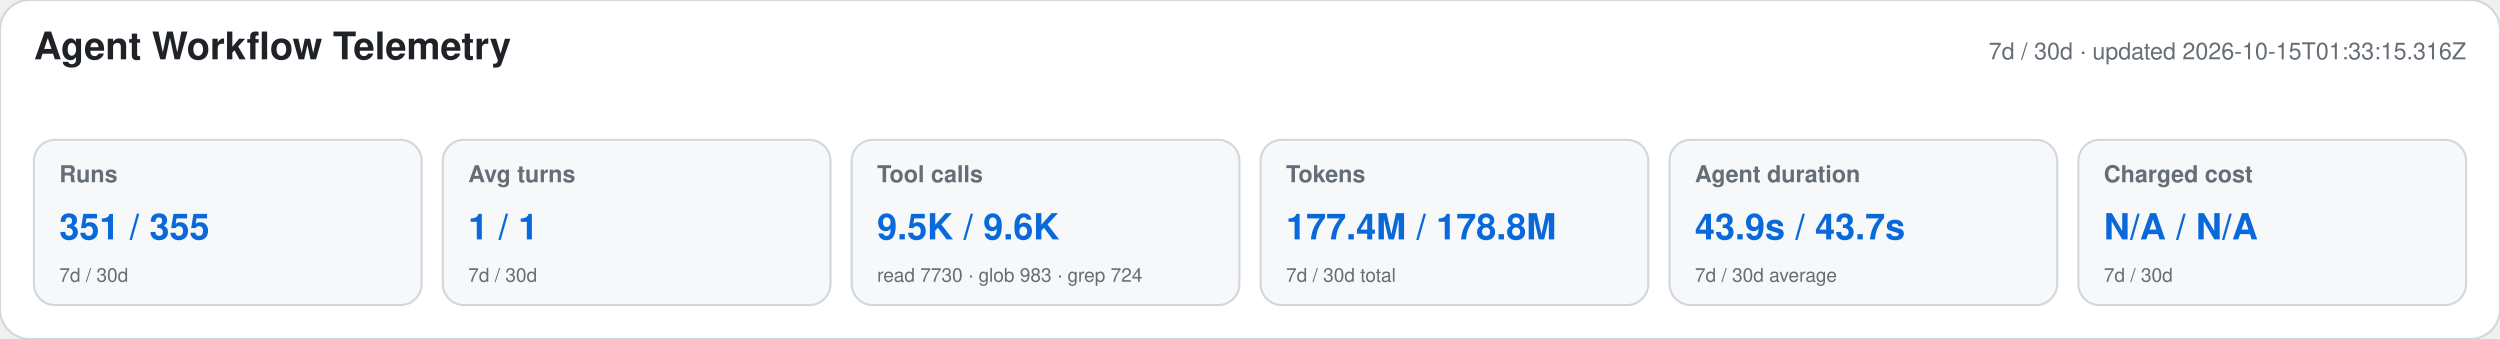
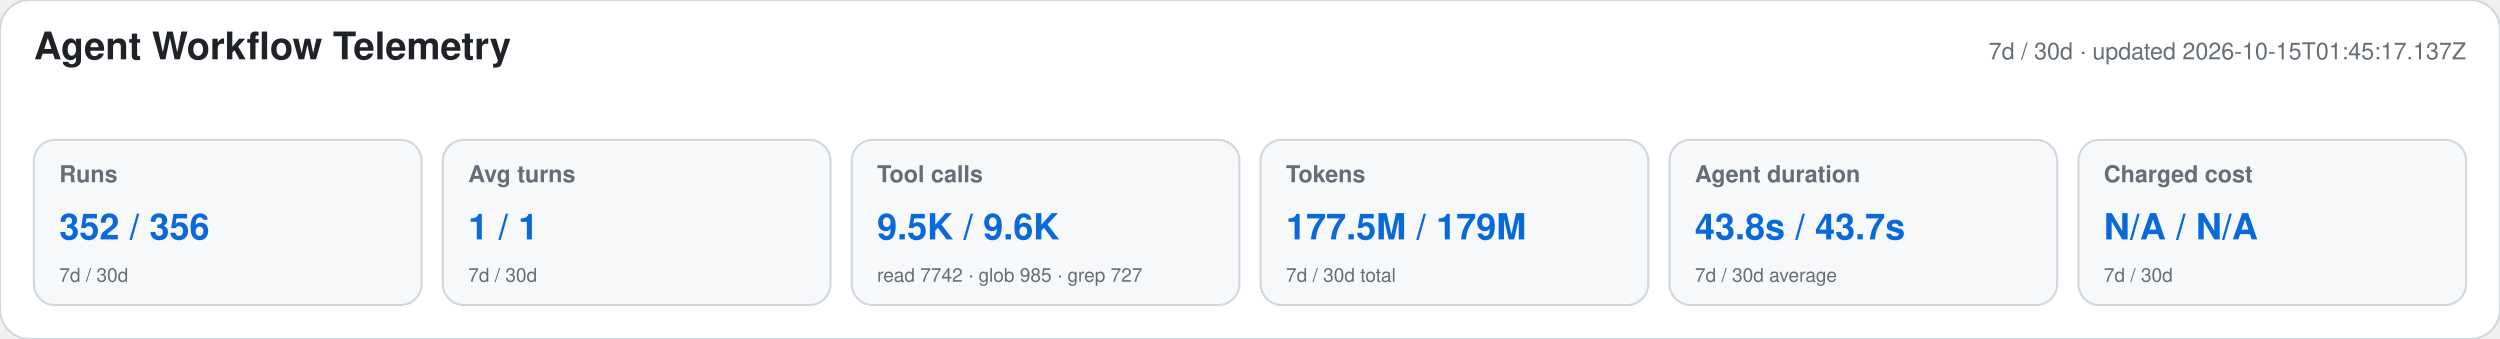
<svg xmlns="http://www.w3.org/2000/svg" width="1180" height="160" viewBox="0 0 1180 160" role="img" aria-labelledby="title desc">
  <style>text{font-family:-apple-system,BlinkMacSystemFont,"Segoe UI",Helvetica,Arial,sans-serif}.heading{font-size:18px;font-weight:650;fill:#1f2328}.meta,.label,.secondary{fill:#656d76}.meta,.label{font-size:11px}.label{font-weight:600}.primary{font-size:17px;font-weight:700;fill:#0969da}.secondary{font-size:9px}</style>
  <rect width="1180" height="160" rx="14" fill="#ffffff" stroke="#d0d7de" />
  <text x="16" y="28" class="heading">Agent Workflow Telemetry</text>
-   <text x="1164" y="28" text-anchor="end" class="meta">7d / 30d · updated 2026-10-15T01:33:15.316Z</text>
+   <text x="1164" y="28" text-anchor="end" class="meta">7d / 30d · updated 2026-10-15T01:45:17.137Z</text>
  <g>
    <rect x="16" y="66" width="183" height="78" rx="10" fill="#f6f8fa" stroke="#d0d7de" />
    <text x="28" y="86" class="label">Runs</text>
-     <text x="28" y="113" class="primary">351 / 355</text>
+     <text x="28" y="113" class="primary">352 / 356</text>
    <text x="28" y="133" class="secondary">7d / 30d</text>
  </g>
  <g>
    <rect x="209" y="66" width="183" height="78" rx="10" fill="#f6f8fa" stroke="#d0d7de" />
    <text x="221" y="86" class="label">Avg turns</text>
    <text x="221" y="113" class="primary">1 / 1</text>
    <text x="221" y="133" class="secondary">7d / 30d</text>
  </g>
  <g>
    <rect x="402" y="66" width="183" height="78" rx="10" fill="#f6f8fa" stroke="#d0d7de" />
    <text x="414" y="86" class="label">Tool calls</text>
    <text x="414" y="113" class="primary">9.5K / 9.6K</text>
-     <text x="414" y="133" class="secondary">read 7730 · glob 983 · grep 724</text>
+     <text x="414" y="133" class="secondary">read 7742 · glob 985 · grep 727</text>
  </g>
  <g>
    <rect x="595" y="66" width="183" height="78" rx="10" fill="#f6f8fa" stroke="#d0d7de" />
    <text x="607" y="86" class="label">Tokens</text>
-     <text x="607" y="113" class="primary">177.4M / 178.8M</text>
+     <text x="607" y="113" class="primary">177.5M / 179M</text>
    <text x="607" y="133" class="secondary">7d / 30d total</text>
  </g>
  <g>
    <rect x="788" y="66" width="183" height="78" rx="10" fill="#f6f8fa" stroke="#d0d7de" />
    <text x="800" y="86" class="label">Agent duration</text>
-     <text x="800" y="113" class="primary">43.9s / 43.7s</text>
+     <text x="800" y="113" class="primary">43.8s / 43.7s</text>
    <text x="800" y="133" class="secondary">7d / 30d average</text>
  </g>
  <g>
    <rect x="981" y="66" width="183" height="78" rx="10" fill="#f6f8fa" stroke="#d0d7de" />
    <text x="993" y="86" class="label">Charged cost</text>
    <text x="993" y="113" class="primary">N/A / N/A</text>
    <text x="993" y="133" class="secondary">7d / 30d</text>
  </g>
</svg>
